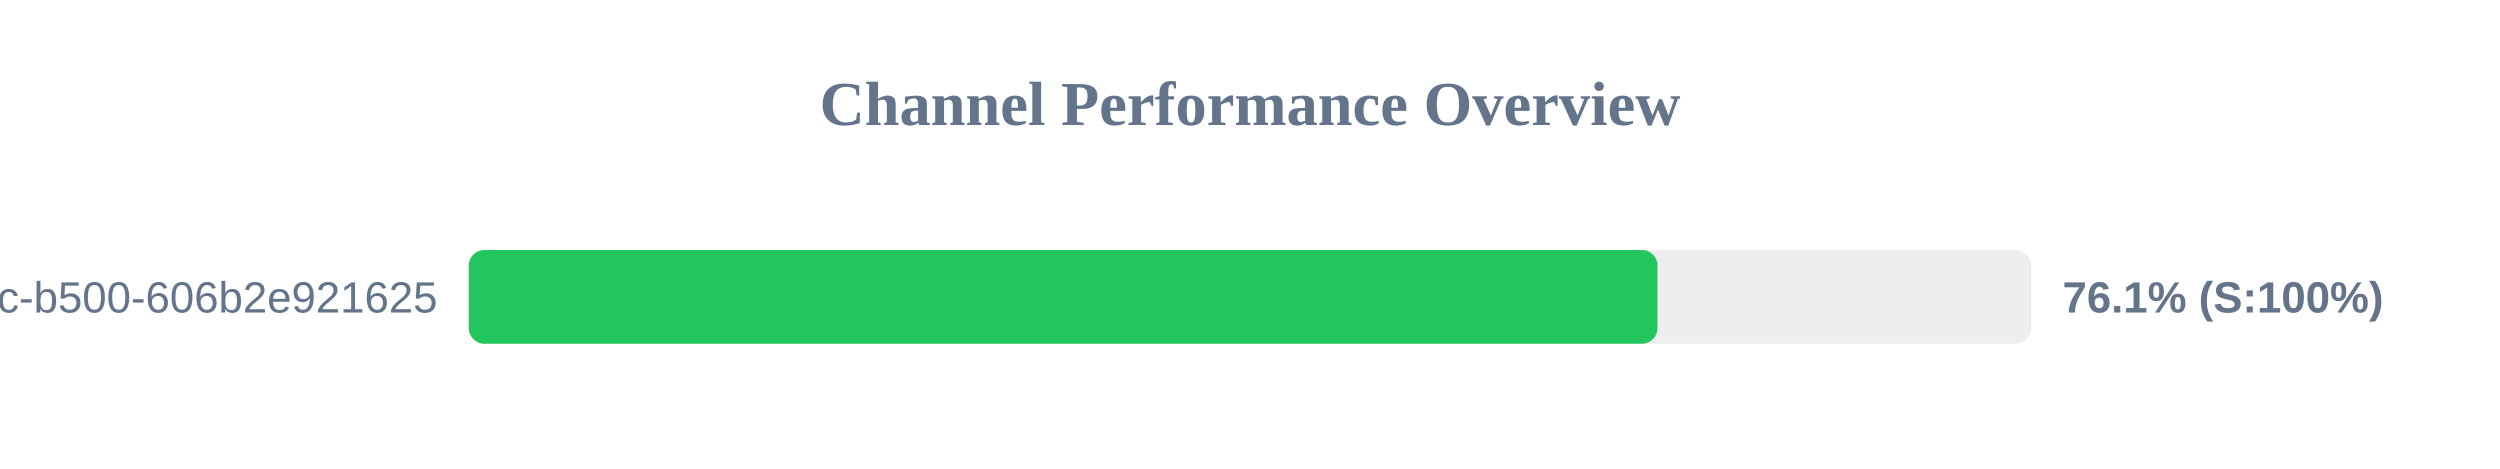
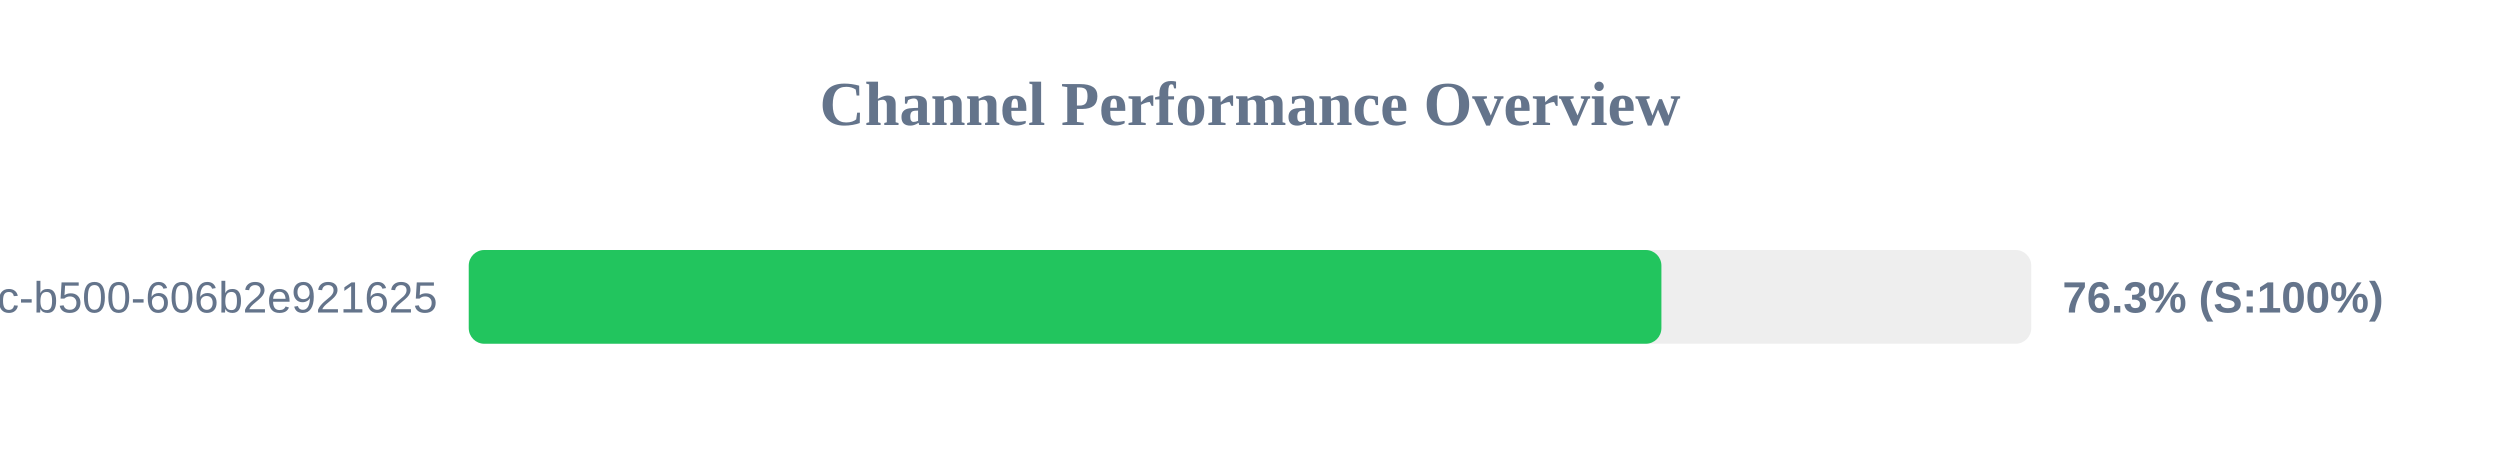
<svg xmlns="http://www.w3.org/2000/svg" width="800" height="150" version="1.1">
  <style>
        .row { font: 14px Arial; fill: #64748b; }
        .score { font: bold 14px Arial; fill: #64748b; }
    </style>
  <text x="400" y="40" text-anchor="middle" font-size="20px" font-weight="bold" fill="#64748b">Channel Performance Overview</text>
  <rect x="150" y="80" width="500" height="30" fill="#eee" rx="5" />
-   <rect x="150" y="80" width="380.4" height="30" fill="#22c55e" rx="5" />
+   <rect x="150" y="80" width="381.65" height="30" fill="#22c55e" rx="5" />
  <text x="140" y="100" text-anchor="end" class="row">?uuid=f901861b-6491-450c-b500-606b2e921625</text>
-   <text x="660" y="100" text-anchor="start" class="score">76.1% (S:100%)</text>
+   <text x="660" y="100" text-anchor="start" class="score">76.3% (S:100%)</text>
</svg>
